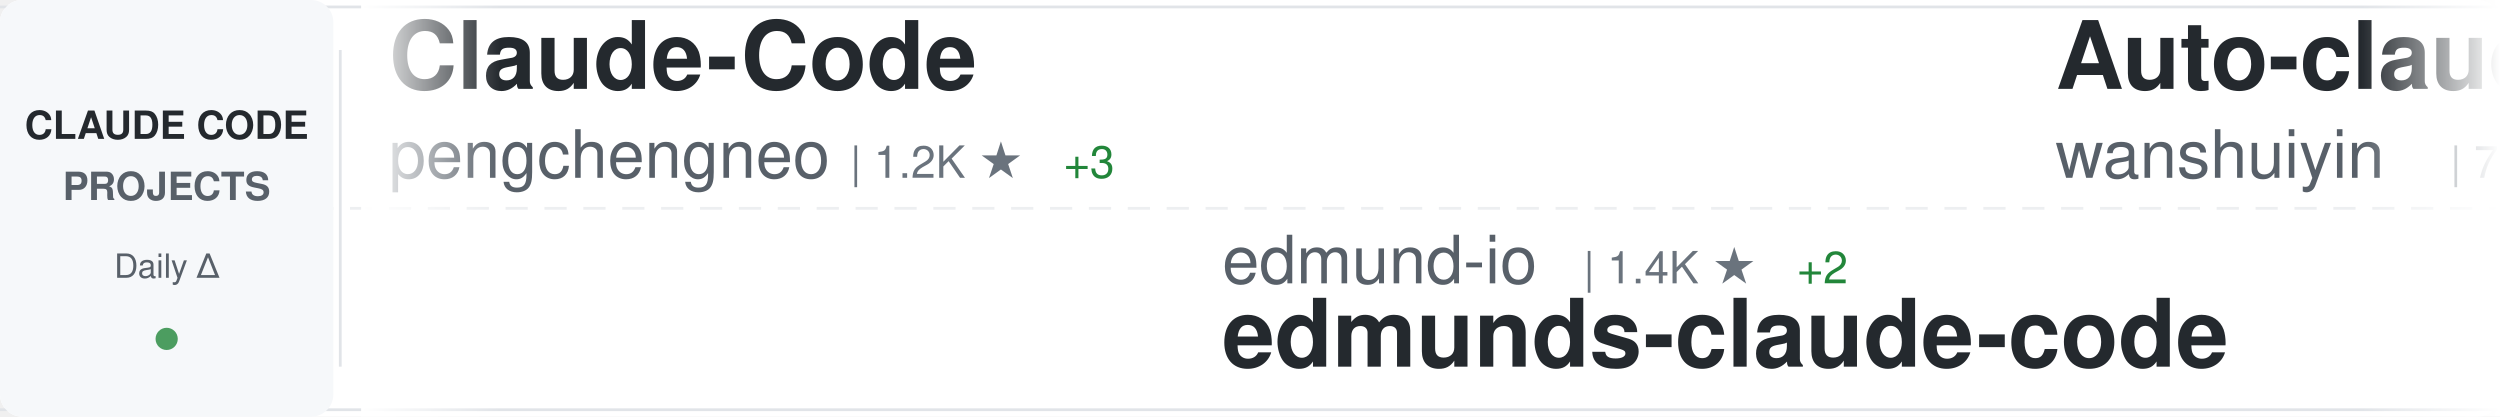
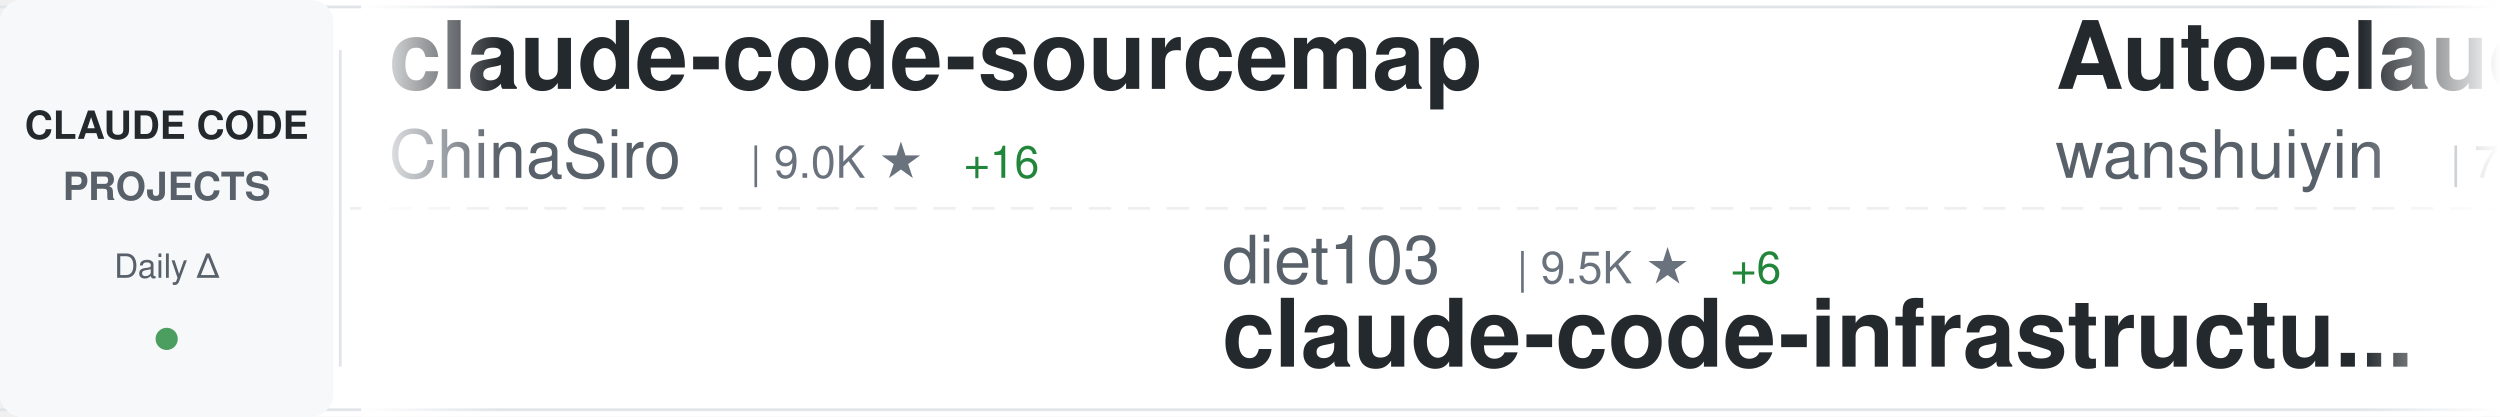
<svg xmlns="http://www.w3.org/2000/svg" width="900" height="150">
  <defs>
    <linearGradient id="awesomeLeftFade" x1="0%" y1="0%" x2="100%" y2="0%">
      <stop offset="0%" style="stop-color:#ffffff;stop-opacity:1" />
      <stop offset="100%" style="stop-color:#ffffff;stop-opacity:0" />
    </linearGradient>
    <linearGradient id="awesomeRightFade" x1="0%" y1="0%" x2="100%" y2="0%">
      <stop offset="0%" style="stop-color:#ffffff;stop-opacity:0" />
      <stop offset="100%" style="stop-color:#ffffff;stop-opacity:1" />
    </linearGradient>
  </defs>
  <rect width="900" height="150" fill="#ffffff" rx="8" />
  <rect x="0" y="2" width="900" height="1" fill="#e1e4e8" />
  <rect x="0" y="147" width="900" height="1" fill="#e1e4e8" />
  <line x1="0" y1="75" x2="900" y2="75" stroke="#e1e4e8" stroke-width="1" stroke-dasharray="8 6" opacity="0.6" />
  <rect x="0" y="0" width="120" height="150" fill="#f6f8fa" rx="8" />
  <text x="60" y="50" font-family="-apple-system, BlinkMacSystemFont, 'Segoe UI', Helvetica, Arial, sans-serif" font-size="14" font-weight="600" fill="#24292e" text-anchor="middle">CLAUDE CODE</text>
  <text x="60" y="72" font-family="-apple-system, BlinkMacSystemFont, 'Segoe UI', Helvetica, Arial, sans-serif" font-size="14" font-weight="600" fill="#586069" text-anchor="middle">PROJECTS</text>
  <text x="60" y="100" font-family="-apple-system, BlinkMacSystemFont, 'Segoe UI', Helvetica, Arial, sans-serif" font-size="12" font-weight="500" fill="#586069" text-anchor="middle">Daily Δ</text>
  <circle cx="60" cy="122" r="4" fill="#22863a" opacity="0.8" />
  <rect x="122" y="18" width="1" height="114" fill="#e1e4e8" />
  <clipPath id="awesomeTickerClip">
    <rect x="130" y="0" width="770" height="150" />
  </clipPath>
  <g clip-path="url(#awesomeTickerClip)">
    <g id="awesomeTickerItems">
      <animateTransform attributeName="transform" attributeType="XML" type="translate" from="0 0" to="-3000 0" dur="54s" repeatCount="indefinite" />
      <g transform="translate(0, 0)">
-         <text x="140" y="32" font-family="-apple-system, BlinkMacSystemFont, 'Segoe UI', Helvetica, Arial, sans-serif" font-size="34" font-weight="600" fill="#24292e">Claude-Code</text>
-         <text x="140" y="64" font-family="-apple-system, BlinkMacSystemFont, 'Segoe UI', Helvetica, Arial, sans-serif" font-size="24" font-weight="400" fill="#586069">pengchengneo</text>
-         <text x="306" y="64" font-family="-apple-system, BlinkMacSystemFont, 'Segoe UI', Helvetica, Arial, sans-serif" font-size="16" font-weight="500" fill="#6a737d">| 1.2K ★</text>
-         <text x="383" y="64" font-family="-apple-system, BlinkMacSystemFont, 'Segoe UI', Helvetica, Arial, sans-serif" font-size="16" font-weight="500" fill="#22863a"> +3</text>
+         <text x="140" y="32" font-family="-apple-system, BlinkMacSystemFont, 'Segoe UI', Helvetica, Arial, sans-serif" font-size="34" font-weight="600" fill="#24292e">claude-code-sourcemap</text>
+         <text x="140" y="64" font-family="-apple-system, BlinkMacSystemFont, 'Segoe UI', Helvetica, Arial, sans-serif" font-size="24" font-weight="400" fill="#586069">ChinaSiro</text>
+         <text x="270" y="64" font-family="-apple-system, BlinkMacSystemFont, 'Segoe UI', Helvetica, Arial, sans-serif" font-size="16" font-weight="500" fill="#6a737d">| 9.0K ★</text>
+         <text x="347" y="64" font-family="-apple-system, BlinkMacSystemFont, 'Segoe UI', Helvetica, Arial, sans-serif" font-size="16" font-weight="500" fill="#22863a"> +16</text>
      </g>
      <g transform="translate(300, 0)">
-         <text x="140" y="102" font-family="-apple-system, BlinkMacSystemFont, 'Segoe UI', Helvetica, Arial, sans-serif" font-size="24" font-weight="400" fill="#586069">edmund-io</text>
-         <text x="270" y="102" font-family="-apple-system, BlinkMacSystemFont, 'Segoe UI', Helvetica, Arial, sans-serif" font-size="16" font-weight="500" fill="#6a737d">| 1.4K ★</text>
-         <text x="347" y="102" font-family="-apple-system, BlinkMacSystemFont, 'Segoe UI', Helvetica, Arial, sans-serif" font-size="16" font-weight="500" fill="#22863a"> +2</text>
-         <text x="140" y="132" font-family="-apple-system, BlinkMacSystemFont, 'Segoe UI', Helvetica, Arial, sans-serif" font-size="34" font-weight="600" fill="#24292e">edmunds-claude-code</text>
+         <text x="140" y="102" font-family="-apple-system, BlinkMacSystemFont, 'Segoe UI', Helvetica, Arial, sans-serif" font-size="24" font-weight="400" fill="#586069">diet103</text>
+         <text x="246" y="102" font-family="-apple-system, BlinkMacSystemFont, 'Segoe UI', Helvetica, Arial, sans-serif" font-size="16" font-weight="500" fill="#6a737d">| 9.5K ★</text>
+         <text x="323" y="102" font-family="-apple-system, BlinkMacSystemFont, 'Segoe UI', Helvetica, Arial, sans-serif" font-size="16" font-weight="500" fill="#22863a"> +6</text>
+         <text x="140" y="132" font-family="-apple-system, BlinkMacSystemFont, 'Segoe UI', Helvetica, Arial, sans-serif" font-size="34" font-weight="600" fill="#24292e">claude-code-infrastructu...</text>
      </g>
      <g transform="translate(600, 0)">
        <text x="140" y="32" font-family="-apple-system, BlinkMacSystemFont, 'Segoe UI', Helvetica, Arial, sans-serif" font-size="34" font-weight="600" fill="#24292e">Auto-claude-code-researc...</text>
        <text x="140" y="64" font-family="-apple-system, BlinkMacSystemFont, 'Segoe UI', Helvetica, Arial, sans-serif" font-size="24" font-weight="400" fill="#586069">wanshuiyin</text>
        <text x="282" y="64" font-family="-apple-system, BlinkMacSystemFont, 'Segoe UI', Helvetica, Arial, sans-serif" font-size="16" font-weight="500" fill="#6a737d">| 7.2K ★</text>
-         <text x="359" y="64" font-family="-apple-system, BlinkMacSystemFont, 'Segoe UI', Helvetica, Arial, sans-serif" font-size="16" font-weight="500" fill="#22863a"> +61</text>
+         <text x="359" y="64" font-family="-apple-system, BlinkMacSystemFont, 'Segoe UI', Helvetica, Arial, sans-serif" font-size="16" font-weight="500" fill="#22863a"> +68</text>
      </g>
      <g transform="translate(900, 0)">
-         <text x="140" y="102" font-family="-apple-system, BlinkMacSystemFont, 'Segoe UI', Helvetica, Arial, sans-serif" font-size="24" font-weight="400" fill="#586069">guanshan</text>
-         <text x="258" y="102" font-family="-apple-system, BlinkMacSystemFont, 'Segoe UI', Helvetica, Arial, sans-serif" font-size="16" font-weight="500" fill="#6a737d">| 56 ★</text>
-         <text x="317" y="102" font-family="-apple-system, BlinkMacSystemFont, 'Segoe UI', Helvetica, Arial, sans-serif" font-size="16" font-weight="500" fill="#22863a"> +1</text>
-         <text x="140" y="132" font-family="-apple-system, BlinkMacSystemFont, 'Segoe UI', Helvetica, Arial, sans-serif" font-size="34" font-weight="600" fill="#24292e">ClaudeCode</text>
+         <text x="140" y="102" font-family="-apple-system, BlinkMacSystemFont, 'Segoe UI', Helvetica, Arial, sans-serif" font-size="24" font-weight="400" fill="#586069">anthropics</text>
+         <text x="282" y="102" font-family="-apple-system, BlinkMacSystemFont, 'Segoe UI', Helvetica, Arial, sans-serif" font-size="16" font-weight="500" fill="#6a737d">| 17.6K ★</text>
+         <text x="368" y="102" font-family="-apple-system, BlinkMacSystemFont, 'Segoe UI', Helvetica, Arial, sans-serif" font-size="16" font-weight="500" fill="#22863a"> +93</text>
+         <text x="140" y="132" font-family="-apple-system, BlinkMacSystemFont, 'Segoe UI', Helvetica, Arial, sans-serif" font-size="34" font-weight="600" fill="#24292e">claude-plugins-official</text>
      </g>
      <g transform="translate(1200, 0)">
-         <text x="140" y="32" font-family="-apple-system, BlinkMacSystemFont, 'Segoe UI', Helvetica, Arial, sans-serif" font-size="34" font-weight="600" fill="#24292e">Claude-Code-Usage-Monito...</text>
-         <text x="140" y="64" font-family="-apple-system, BlinkMacSystemFont, 'Segoe UI', Helvetica, Arial, sans-serif" font-size="24" font-weight="400" fill="#586069">Maciek-roboblog</text>
-         <text x="342" y="64" font-family="-apple-system, BlinkMacSystemFont, 'Segoe UI', Helvetica, Arial, sans-serif" font-size="16" font-weight="500" fill="#6a737d">| 7.7K ★</text>
-         <text x="419" y="64" font-family="-apple-system, BlinkMacSystemFont, 'Segoe UI', Helvetica, Arial, sans-serif" font-size="16" font-weight="500" fill="#22863a"> +24</text>
+         <text x="140" y="32" font-family="-apple-system, BlinkMacSystemFont, 'Segoe UI', Helvetica, Arial, sans-serif" font-size="34" font-weight="600" fill="#24292e">claude-task-master</text>
+         <text x="140" y="64" font-family="-apple-system, BlinkMacSystemFont, 'Segoe UI', Helvetica, Arial, sans-serif" font-size="24" font-weight="400" fill="#586069">eyaltoledano</text>
+         <text x="306" y="64" font-family="-apple-system, BlinkMacSystemFont, 'Segoe UI', Helvetica, Arial, sans-serif" font-size="16" font-weight="500" fill="#6a737d">| 26.7K ★</text>
+         <text x="392" y="64" font-family="-apple-system, BlinkMacSystemFont, 'Segoe UI', Helvetica, Arial, sans-serif" font-size="16" font-weight="500" fill="#22863a"> +87</text>
      </g>
      <g transform="translate(1500, 0)">
-         <text x="140" y="102" font-family="-apple-system, BlinkMacSystemFont, 'Segoe UI', Helvetica, Arial, sans-serif" font-size="24" font-weight="400" fill="#586069">sickn33</text>
-         <text x="246" y="102" font-family="-apple-system, BlinkMacSystemFont, 'Segoe UI', Helvetica, Arial, sans-serif" font-size="16" font-weight="500" fill="#6a737d">| 34.6K ★</text>
-         <text x="332" y="102" font-family="-apple-system, BlinkMacSystemFont, 'Segoe UI', Helvetica, Arial, sans-serif" font-size="16" font-weight="500" fill="#22863a"> +229</text>
-         <text x="140" y="132" font-family="-apple-system, BlinkMacSystemFont, 'Segoe UI', Helvetica, Arial, sans-serif" font-size="34" font-weight="600" fill="#24292e">antigravity-awesome-skil...</text>
+         <text x="140" y="102" font-family="-apple-system, BlinkMacSystemFont, 'Segoe UI', Helvetica, Arial, sans-serif" font-size="24" font-weight="400" fill="#586069">carlvellotti</text>
+         <text x="306" y="102" font-family="-apple-system, BlinkMacSystemFont, 'Segoe UI', Helvetica, Arial, sans-serif" font-size="16" font-weight="500" fill="#6a737d">| 1.9K ★</text>
+         <text x="383" y="102" font-family="-apple-system, BlinkMacSystemFont, 'Segoe UI', Helvetica, Arial, sans-serif" font-size="16" font-weight="500" fill="#22863a"> +5</text>
+         <text x="140" y="132" font-family="-apple-system, BlinkMacSystemFont, 'Segoe UI', Helvetica, Arial, sans-serif" font-size="34" font-weight="600" fill="#24292e">claude-code-pm-course</text>
      </g>
      <g transform="translate(1800, 0)">
-         <text x="140" y="32" font-family="-apple-system, BlinkMacSystemFont, 'Segoe UI', Helvetica, Arial, sans-serif" font-size="34" font-weight="600" fill="#24292e">claude-code-hooks-master...</text>
-         <text x="140" y="64" font-family="-apple-system, BlinkMacSystemFont, 'Segoe UI', Helvetica, Arial, sans-serif" font-size="24" font-weight="400" fill="#586069">disler</text>
-         <text x="234" y="64" font-family="-apple-system, BlinkMacSystemFont, 'Segoe UI', Helvetica, Arial, sans-serif" font-size="16" font-weight="500" fill="#6a737d">| 3.5K ★</text>
-         <text x="311" y="64" font-family="-apple-system, BlinkMacSystemFont, 'Segoe UI', Helvetica, Arial, sans-serif" font-size="16" font-weight="500" fill="#22863a"> +2</text>
+         <text x="140" y="32" font-family="-apple-system, BlinkMacSystemFont, 'Segoe UI', Helvetica, Arial, sans-serif" font-size="34" font-weight="600" fill="#24292e">claude-code-cli</text>
+         <text x="140" y="64" font-family="-apple-system, BlinkMacSystemFont, 'Segoe UI', Helvetica, Arial, sans-serif" font-size="24" font-weight="400" fill="#586069">huangserva</text>
+         <text x="282" y="64" font-family="-apple-system, BlinkMacSystemFont, 'Segoe UI', Helvetica, Arial, sans-serif" font-size="16" font-weight="500" fill="#6a737d">| 559 ★</text>
+         <text x="350" y="64" font-family="-apple-system, BlinkMacSystemFont, 'Segoe UI', Helvetica, Arial, sans-serif" font-size="16" font-weight="500" fill="#22863a"> +2</text>
      </g>
      <g transform="translate(2100, 0)">
-         <text x="140" y="102" font-family="-apple-system, BlinkMacSystemFont, 'Segoe UI', Helvetica, Arial, sans-serif" font-size="24" font-weight="400" fill="#586069">shareAI-lab</text>
-         <text x="294" y="102" font-family="-apple-system, BlinkMacSystemFont, 'Segoe UI', Helvetica, Arial, sans-serif" font-size="16" font-weight="500" fill="#6a737d">| 55.7K ★</text>
-         <text x="380" y="102" font-family="-apple-system, BlinkMacSystemFont, 'Segoe UI', Helvetica, Arial, sans-serif" font-size="16" font-weight="500" fill="#22863a"> +286</text>
-         <text x="140" y="132" font-family="-apple-system, BlinkMacSystemFont, 'Segoe UI', Helvetica, Arial, sans-serif" font-size="34" font-weight="600" fill="#24292e">learn-claude-code</text>
+         <text x="140" y="102" font-family="-apple-system, BlinkMacSystemFont, 'Segoe UI', Helvetica, Arial, sans-serif" font-size="24" font-weight="400" fill="#586069">fazxes</text>
+         <text x="234" y="102" font-family="-apple-system, BlinkMacSystemFont, 'Segoe UI', Helvetica, Arial, sans-serif" font-size="16" font-weight="500" fill="#6a737d">| 210 ★</text>
+         <text x="302" y="102" font-family="-apple-system, BlinkMacSystemFont, 'Segoe UI', Helvetica, Arial, sans-serif" font-size="16" font-weight="500" fill="#22863a"> +2</text>
+         <text x="140" y="132" font-family="-apple-system, BlinkMacSystemFont, 'Segoe UI', Helvetica, Arial, sans-serif" font-size="34" font-weight="600" fill="#24292e">Claude-code</text>
      </g>
      <g transform="translate(2400, 0)">
-         <text x="140" y="32" font-family="-apple-system, BlinkMacSystemFont, 'Segoe UI', Helvetica, Arial, sans-serif" font-size="34" font-weight="600" fill="#24292e">claude-code-security-rev...</text>
-         <text x="140" y="64" font-family="-apple-system, BlinkMacSystemFont, 'Segoe UI', Helvetica, Arial, sans-serif" font-size="24" font-weight="400" fill="#586069">anthropics</text>
-         <text x="282" y="64" font-family="-apple-system, BlinkMacSystemFont, 'Segoe UI', Helvetica, Arial, sans-serif" font-size="16" font-weight="500" fill="#6a737d">| 4.4K ★</text>
-         <text x="359" y="64" font-family="-apple-system, BlinkMacSystemFont, 'Segoe UI', Helvetica, Arial, sans-serif" font-size="16" font-weight="500" fill="#22863a"> +12</text>
+         <text x="140" y="32" font-family="-apple-system, BlinkMacSystemFont, 'Segoe UI', Helvetica, Arial, sans-serif" font-size="34" font-weight="600" fill="#24292e">claude-code-source-code</text>
+         <text x="140" y="64" font-family="-apple-system, BlinkMacSystemFont, 'Segoe UI', Helvetica, Arial, sans-serif" font-size="24" font-weight="400" fill="#586069">777genius</text>
+         <text x="270" y="64" font-family="-apple-system, BlinkMacSystemFont, 'Segoe UI', Helvetica, Arial, sans-serif" font-size="16" font-weight="500" fill="#6a737d">| 898 ★</text>
      </g>
      <g transform="translate(2700, 0)">
-         <text x="140" y="102" font-family="-apple-system, BlinkMacSystemFont, 'Segoe UI', Helvetica, Arial, sans-serif" font-size="24" font-weight="400" fill="#586069">bfly123</text>
-         <text x="246" y="102" font-family="-apple-system, BlinkMacSystemFont, 'Segoe UI', Helvetica, Arial, sans-serif" font-size="16" font-weight="500" fill="#6a737d">| 2.3K ★</text>
-         <text x="323" y="102" font-family="-apple-system, BlinkMacSystemFont, 'Segoe UI', Helvetica, Arial, sans-serif" font-size="16" font-weight="500" fill="#22863a"> +14</text>
-         <text x="140" y="132" font-family="-apple-system, BlinkMacSystemFont, 'Segoe UI', Helvetica, Arial, sans-serif" font-size="34" font-weight="600" fill="#24292e">claude_code_bridge</text>
+         <text x="140" y="102" font-family="-apple-system, BlinkMacSystemFont, 'Segoe UI', Helvetica, Arial, sans-serif" font-size="24" font-weight="400" fill="#586069">Cranot</text>
+         <text x="234" y="102" font-family="-apple-system, BlinkMacSystemFont, 'Segoe UI', Helvetica, Arial, sans-serif" font-size="16" font-weight="500" fill="#6a737d">| 2.6K ★</text>
+         <text x="311" y="102" font-family="-apple-system, BlinkMacSystemFont, 'Segoe UI', Helvetica, Arial, sans-serif" font-size="16" font-weight="500" fill="#22863a"> +3</text>
+         <text x="140" y="132" font-family="-apple-system, BlinkMacSystemFont, 'Segoe UI', Helvetica, Arial, sans-serif" font-size="34" font-weight="600" fill="#24292e">claude-code-guide</text>
      </g>
      <g transform="translate(3000, 0)">
-         <text x="140" y="32" font-family="-apple-system, BlinkMacSystemFont, 'Segoe UI', Helvetica, Arial, sans-serif" font-size="34" font-weight="600" fill="#24292e">Claude-Code</text>
-         <text x="140" y="64" font-family="-apple-system, BlinkMacSystemFont, 'Segoe UI', Helvetica, Arial, sans-serif" font-size="24" font-weight="400" fill="#586069">pengchengneo</text>
-         <text x="306" y="64" font-family="-apple-system, BlinkMacSystemFont, 'Segoe UI', Helvetica, Arial, sans-serif" font-size="16" font-weight="500" fill="#6a737d">| 1.2K ★</text>
-         <text x="383" y="64" font-family="-apple-system, BlinkMacSystemFont, 'Segoe UI', Helvetica, Arial, sans-serif" font-size="16" font-weight="500" fill="#22863a"> +3</text>
+         <text x="140" y="32" font-family="-apple-system, BlinkMacSystemFont, 'Segoe UI', Helvetica, Arial, sans-serif" font-size="34" font-weight="600" fill="#24292e">claude-code-sourcemap</text>
+         <text x="140" y="64" font-family="-apple-system, BlinkMacSystemFont, 'Segoe UI', Helvetica, Arial, sans-serif" font-size="24" font-weight="400" fill="#586069">ChinaSiro</text>
+         <text x="270" y="64" font-family="-apple-system, BlinkMacSystemFont, 'Segoe UI', Helvetica, Arial, sans-serif" font-size="16" font-weight="500" fill="#6a737d">| 9.0K ★</text>
+         <text x="347" y="64" font-family="-apple-system, BlinkMacSystemFont, 'Segoe UI', Helvetica, Arial, sans-serif" font-size="16" font-weight="500" fill="#22863a"> +16</text>
      </g>
      <g transform="translate(3300, 0)">
-         <text x="140" y="102" font-family="-apple-system, BlinkMacSystemFont, 'Segoe UI', Helvetica, Arial, sans-serif" font-size="24" font-weight="400" fill="#586069">edmund-io</text>
-         <text x="270" y="102" font-family="-apple-system, BlinkMacSystemFont, 'Segoe UI', Helvetica, Arial, sans-serif" font-size="16" font-weight="500" fill="#6a737d">| 1.4K ★</text>
-         <text x="347" y="102" font-family="-apple-system, BlinkMacSystemFont, 'Segoe UI', Helvetica, Arial, sans-serif" font-size="16" font-weight="500" fill="#22863a"> +2</text>
-         <text x="140" y="132" font-family="-apple-system, BlinkMacSystemFont, 'Segoe UI', Helvetica, Arial, sans-serif" font-size="34" font-weight="600" fill="#24292e">edmunds-claude-code</text>
+         <text x="140" y="102" font-family="-apple-system, BlinkMacSystemFont, 'Segoe UI', Helvetica, Arial, sans-serif" font-size="24" font-weight="400" fill="#586069">diet103</text>
+         <text x="246" y="102" font-family="-apple-system, BlinkMacSystemFont, 'Segoe UI', Helvetica, Arial, sans-serif" font-size="16" font-weight="500" fill="#6a737d">| 9.5K ★</text>
+         <text x="323" y="102" font-family="-apple-system, BlinkMacSystemFont, 'Segoe UI', Helvetica, Arial, sans-serif" font-size="16" font-weight="500" fill="#22863a"> +6</text>
+         <text x="140" y="132" font-family="-apple-system, BlinkMacSystemFont, 'Segoe UI', Helvetica, Arial, sans-serif" font-size="34" font-weight="600" fill="#24292e">claude-code-infrastructu...</text>
      </g>
      <g transform="translate(3600, 0)">
        <text x="140" y="32" font-family="-apple-system, BlinkMacSystemFont, 'Segoe UI', Helvetica, Arial, sans-serif" font-size="34" font-weight="600" fill="#24292e">Auto-claude-code-researc...</text>
        <text x="140" y="64" font-family="-apple-system, BlinkMacSystemFont, 'Segoe UI', Helvetica, Arial, sans-serif" font-size="24" font-weight="400" fill="#586069">wanshuiyin</text>
        <text x="282" y="64" font-family="-apple-system, BlinkMacSystemFont, 'Segoe UI', Helvetica, Arial, sans-serif" font-size="16" font-weight="500" fill="#6a737d">| 7.2K ★</text>
-         <text x="359" y="64" font-family="-apple-system, BlinkMacSystemFont, 'Segoe UI', Helvetica, Arial, sans-serif" font-size="16" font-weight="500" fill="#22863a"> +61</text>
+         <text x="359" y="64" font-family="-apple-system, BlinkMacSystemFont, 'Segoe UI', Helvetica, Arial, sans-serif" font-size="16" font-weight="500" fill="#22863a"> +68</text>
      </g>
      <g transform="translate(3900, 0)">
-         <text x="140" y="102" font-family="-apple-system, BlinkMacSystemFont, 'Segoe UI', Helvetica, Arial, sans-serif" font-size="24" font-weight="400" fill="#586069">guanshan</text>
-         <text x="258" y="102" font-family="-apple-system, BlinkMacSystemFont, 'Segoe UI', Helvetica, Arial, sans-serif" font-size="16" font-weight="500" fill="#6a737d">| 56 ★</text>
-         <text x="317" y="102" font-family="-apple-system, BlinkMacSystemFont, 'Segoe UI', Helvetica, Arial, sans-serif" font-size="16" font-weight="500" fill="#22863a"> +1</text>
-         <text x="140" y="132" font-family="-apple-system, BlinkMacSystemFont, 'Segoe UI', Helvetica, Arial, sans-serif" font-size="34" font-weight="600" fill="#24292e">ClaudeCode</text>
+         <text x="140" y="102" font-family="-apple-system, BlinkMacSystemFont, 'Segoe UI', Helvetica, Arial, sans-serif" font-size="24" font-weight="400" fill="#586069">anthropics</text>
+         <text x="282" y="102" font-family="-apple-system, BlinkMacSystemFont, 'Segoe UI', Helvetica, Arial, sans-serif" font-size="16" font-weight="500" fill="#6a737d">| 17.6K ★</text>
+         <text x="368" y="102" font-family="-apple-system, BlinkMacSystemFont, 'Segoe UI', Helvetica, Arial, sans-serif" font-size="16" font-weight="500" fill="#22863a"> +93</text>
+         <text x="140" y="132" font-family="-apple-system, BlinkMacSystemFont, 'Segoe UI', Helvetica, Arial, sans-serif" font-size="34" font-weight="600" fill="#24292e">claude-plugins-official</text>
      </g>
    </g>
  </g>
  <rect x="130" y="0" width="50" height="150" fill="url(#awesomeLeftFade)" />
  <rect x="850" y="0" width="50" height="150" fill="url(#awesomeRightFade)" />
</svg>
